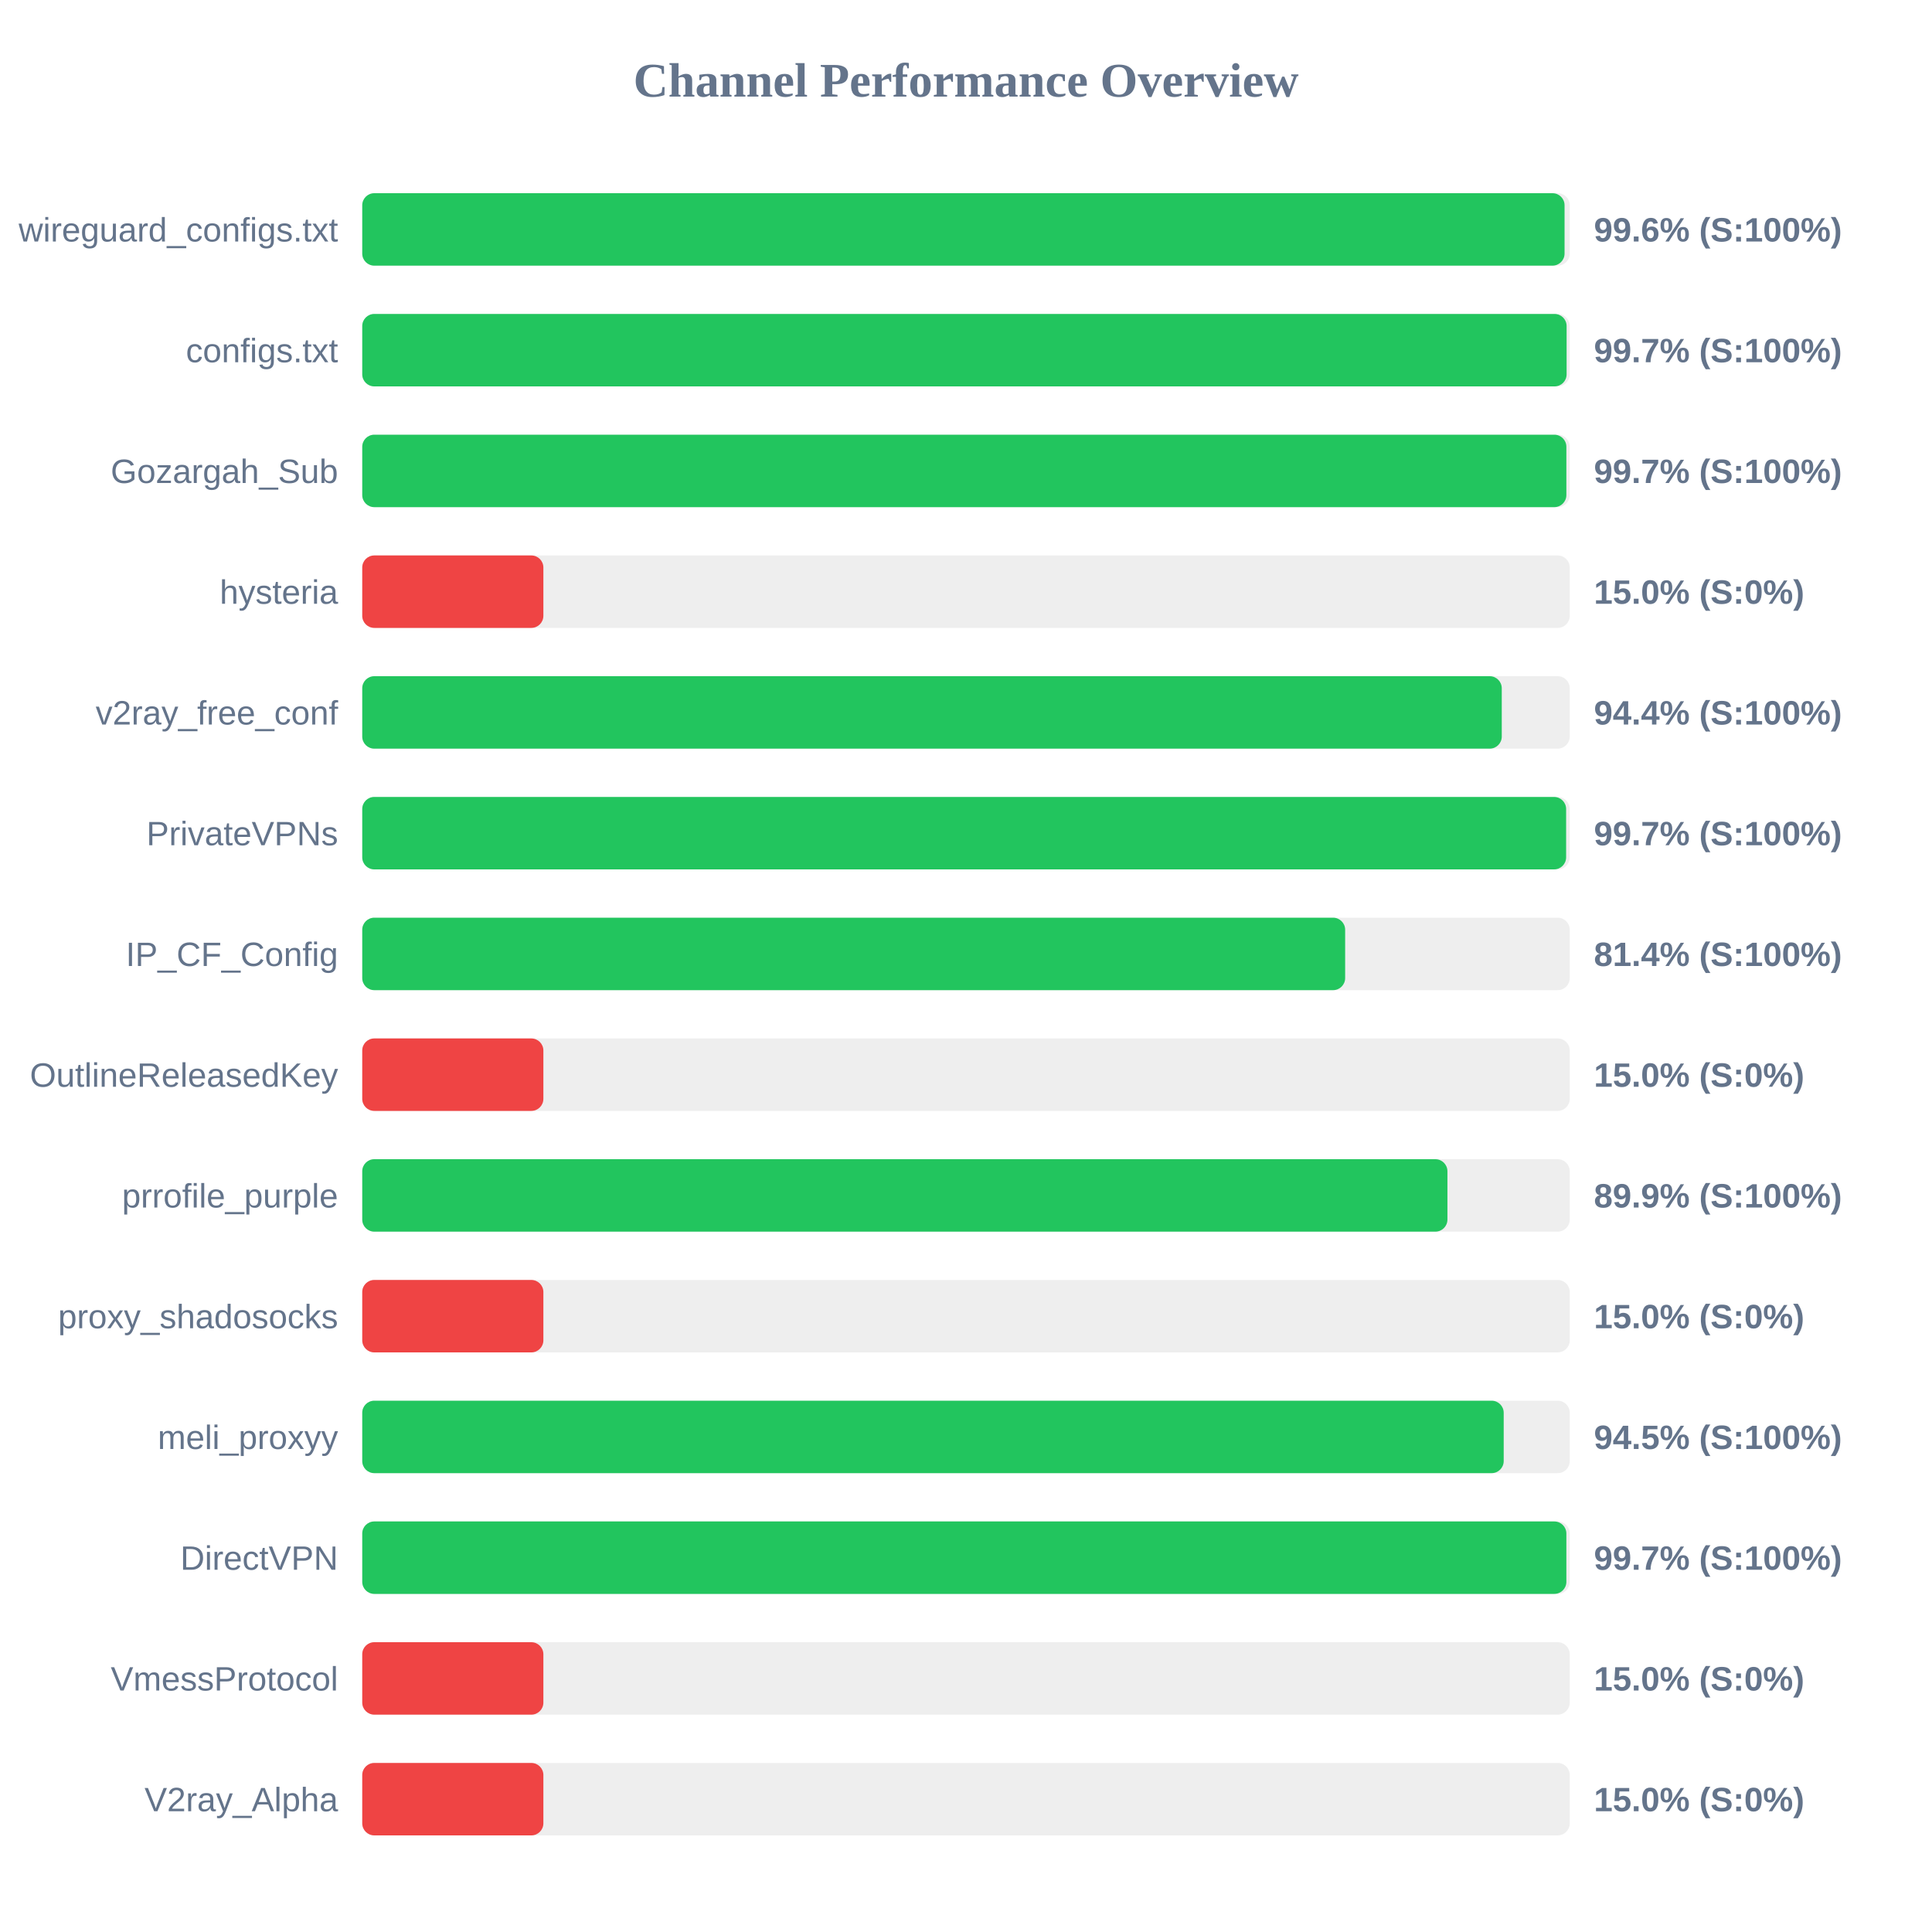
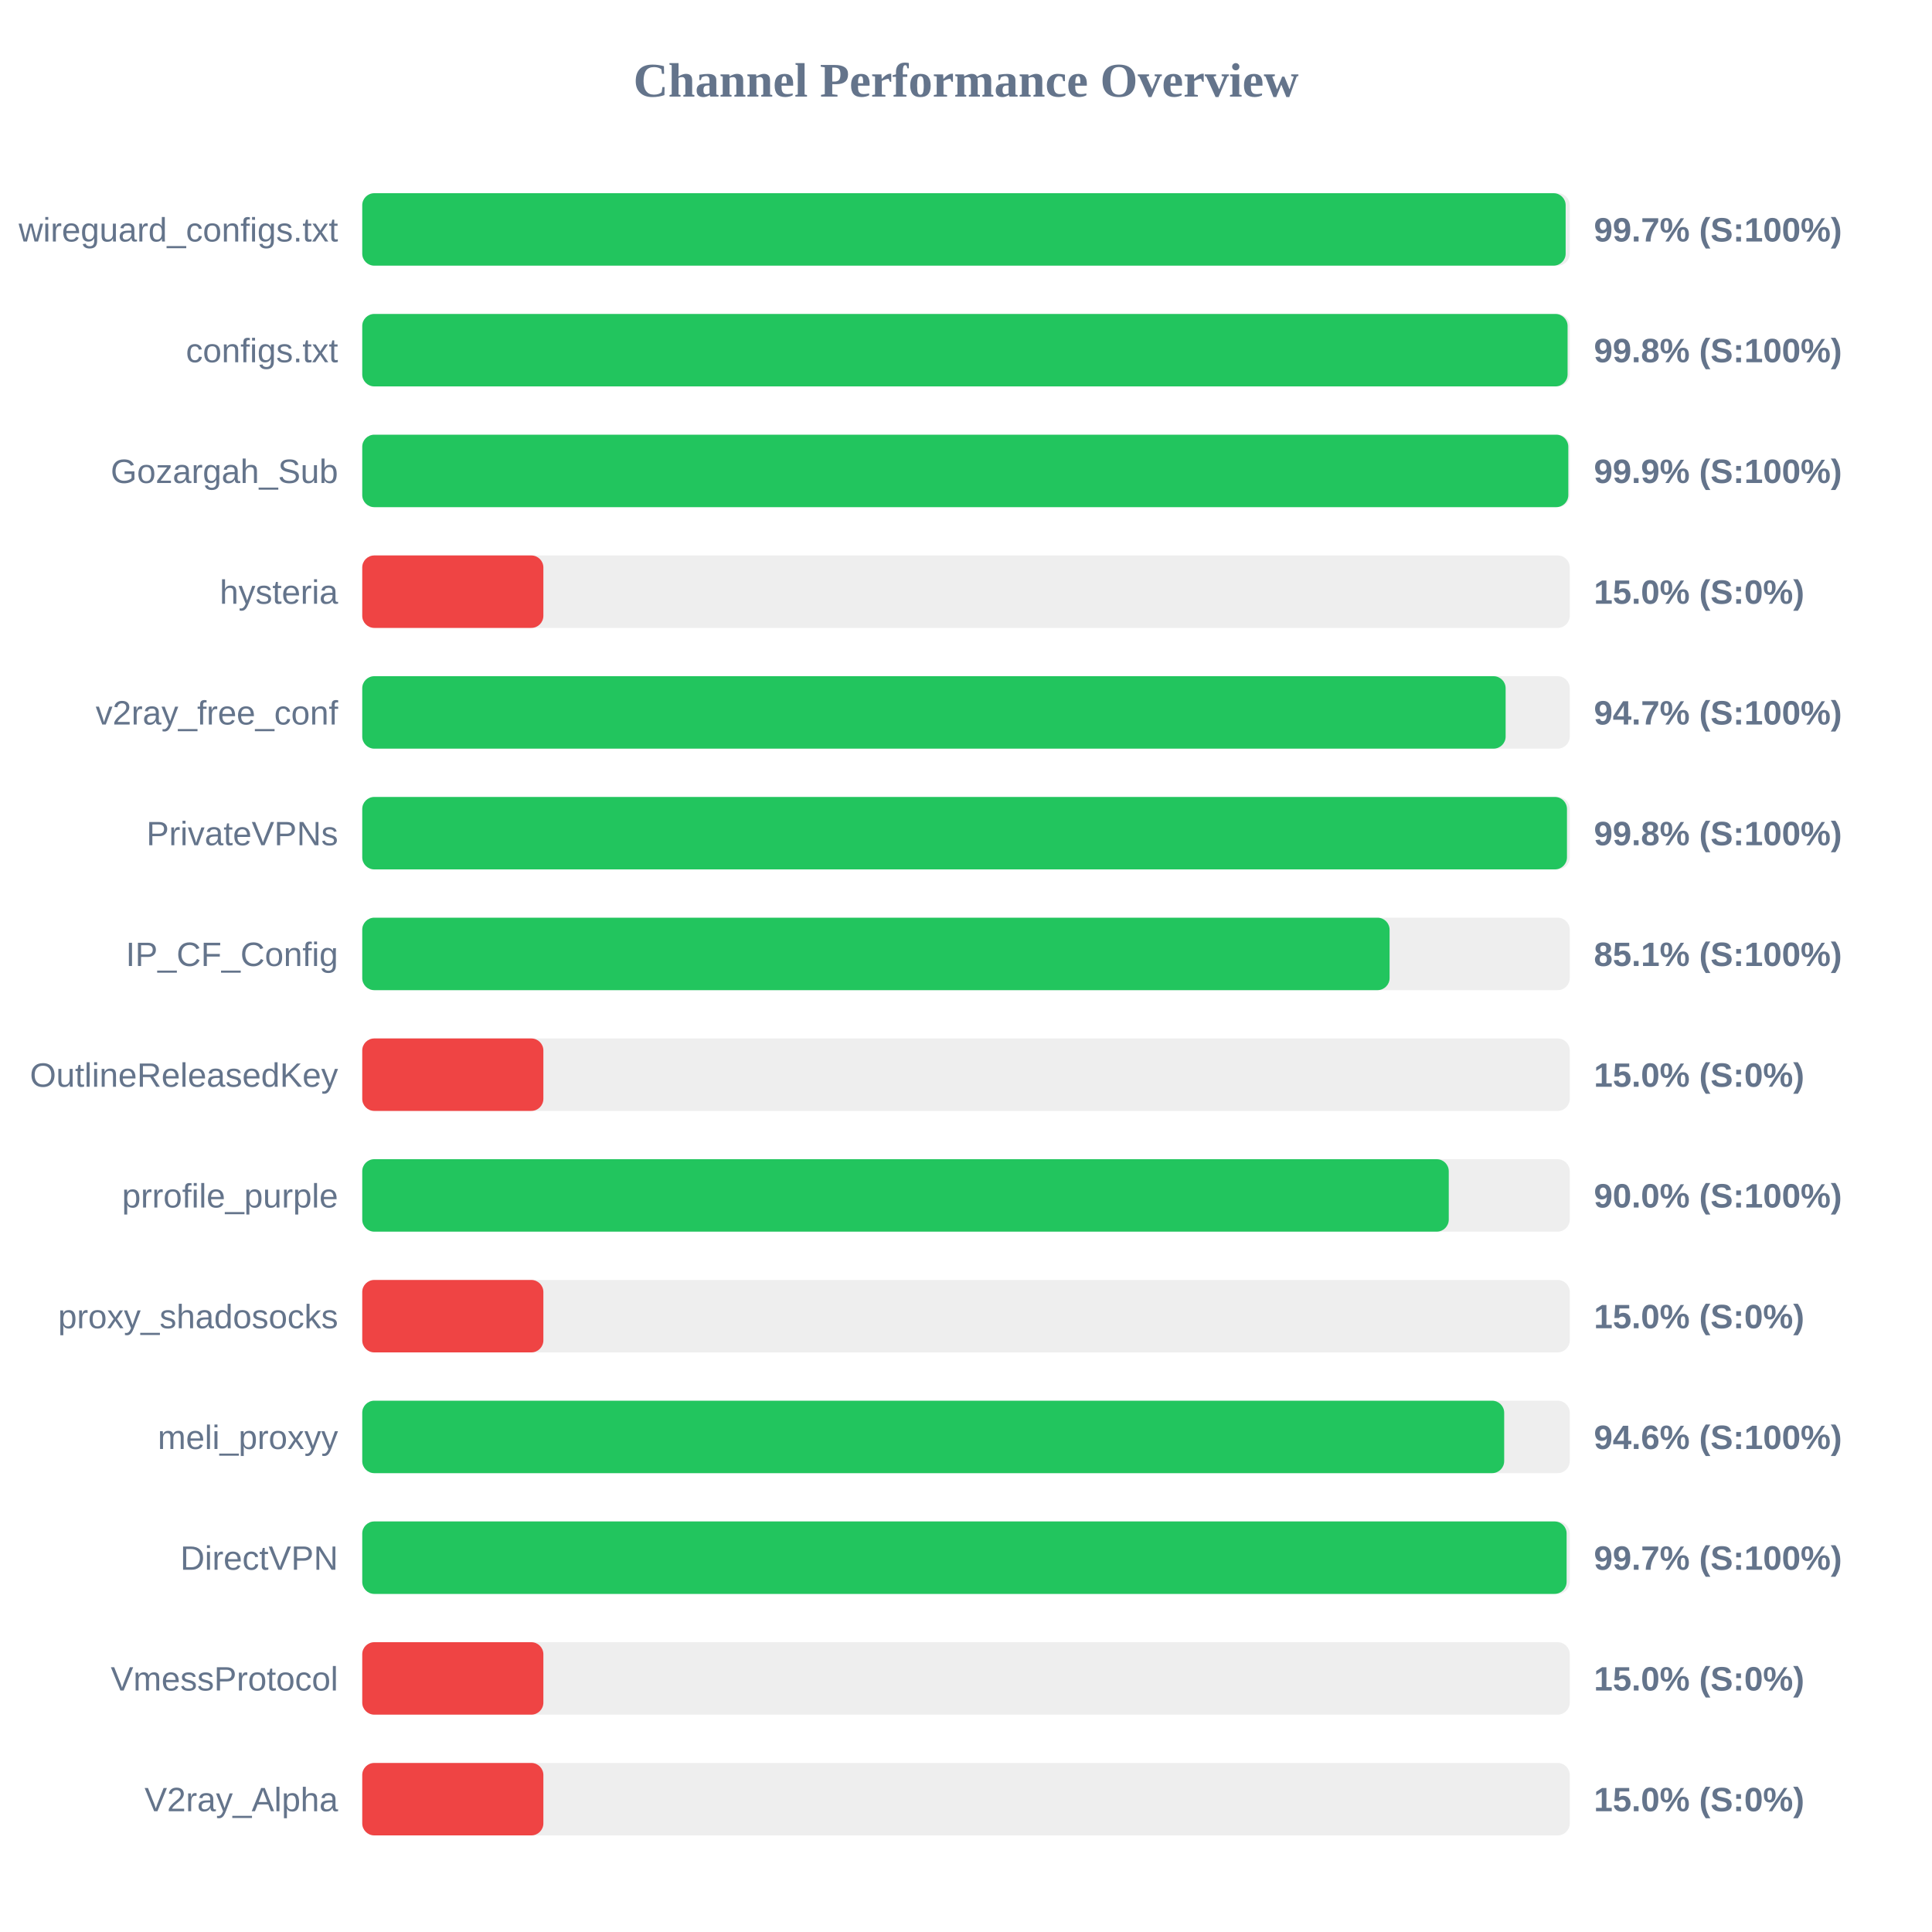
<svg xmlns="http://www.w3.org/2000/svg" width="800" height="800" version="1.1">
  <style>
        .row { font: 14px Arial; fill: #64748b; }
        .score { font: bold 14px Arial; fill: #64748b; }
    </style>
  <text x="400" y="40" text-anchor="middle" font-size="20px" font-weight="bold" fill="#64748b">Channel Performance Overview</text>
  <rect x="150" y="80" width="500" height="30" fill="#eee" rx="5" />
-   <rect x="150" y="80" width="497.85" height="30" fill="#22c55e" rx="5" />
+   <rect x="150" y="80" width="498.3" height="30" fill="#22c55e" rx="5" />
  <text x="140" y="100" text-anchor="end" class="row">wireguard_configs.txt</text>
-   <text x="660" y="100" text-anchor="start" class="score">99.6% (S:100%)</text>
+   <text x="660" y="100" text-anchor="start" class="score">99.7% (S:100%)</text>
  <rect x="150" y="130" width="500" height="30" fill="#eee" rx="5" />
-   <rect x="150" y="130" width="498.7" height="30" fill="#22c55e" rx="5" />
+   <rect x="150" y="130" width="499.1" height="30" fill="#22c55e" rx="5" />
  <text x="140" y="150" text-anchor="end" class="row">configs.txt</text>
-   <text x="660" y="150" text-anchor="start" class="score">99.7% (S:100%)</text>
+   <text x="660" y="150" text-anchor="start" class="score">99.8% (S:100%)</text>
  <rect x="150" y="180" width="500" height="30" fill="#eee" rx="5" />
-   <rect x="150" y="180" width="498.6" height="30" fill="#22c55e" rx="5" />
+   <rect x="150" y="180" width="499.4" height="30" fill="#22c55e" rx="5" />
  <text x="140" y="200" text-anchor="end" class="row">Gozargah_Sub</text>
-   <text x="660" y="200" text-anchor="start" class="score">99.7% (S:100%)</text>
+   <text x="660" y="200" text-anchor="start" class="score">99.9% (S:100%)</text>
  <rect x="150" y="230" width="500" height="30" fill="#eee" rx="5" />
  <rect x="150" y="230" width="75.0" height="30" fill="#ef4444" rx="5" />
  <text x="140" y="250" text-anchor="end" class="row">hysteria</text>
  <text x="660" y="250" text-anchor="start" class="score">15.0% (S:0%)</text>
  <rect x="150" y="280" width="500" height="30" fill="#eee" rx="5" />
-   <rect x="150" y="280" width="471.85" height="30" fill="#22c55e" rx="5" />
+   <rect x="150" y="280" width="473.45" height="30" fill="#22c55e" rx="5" />
  <text x="140" y="300" text-anchor="end" class="row">v2ray_free_conf</text>
-   <text x="660" y="300" text-anchor="start" class="score">94.4% (S:100%)</text>
+   <text x="660" y="300" text-anchor="start" class="score">94.7% (S:100%)</text>
  <rect x="150" y="330" width="500" height="30" fill="#eee" rx="5" />
-   <rect x="150" y="330" width="498.5" height="30" fill="#22c55e" rx="5" />
+   <rect x="150" y="330" width="498.85" height="30" fill="#22c55e" rx="5" />
  <text x="140" y="350" text-anchor="end" class="row">PrivateVPNs</text>
-   <text x="660" y="350" text-anchor="start" class="score">99.7% (S:100%)</text>
+   <text x="660" y="350" text-anchor="start" class="score">99.8% (S:100%)</text>
  <rect x="150" y="380" width="500" height="30" fill="#eee" rx="5" />
-   <rect x="150" y="380" width="407.0" height="30" fill="#22c55e" rx="5" />
+   <rect x="150" y="380" width="425.4" height="30" fill="#22c55e" rx="5" />
  <text x="140" y="400" text-anchor="end" class="row">IP_CF_Config</text>
-   <text x="660" y="400" text-anchor="start" class="score">81.4% (S:100%)</text>
+   <text x="660" y="400" text-anchor="start" class="score">85.1% (S:100%)</text>
  <rect x="150" y="430" width="500" height="30" fill="#eee" rx="5" />
  <rect x="150" y="430" width="75.0" height="30" fill="#ef4444" rx="5" />
  <text x="140" y="450" text-anchor="end" class="row">OutlineReleasedKey</text>
  <text x="660" y="450" text-anchor="start" class="score">15.0% (S:0%)</text>
  <rect x="150" y="480" width="500" height="30" fill="#eee" rx="5" />
-   <rect x="150" y="480" width="449.35" height="30" fill="#22c55e" rx="5" />
+   <rect x="150" y="480" width="449.9" height="30" fill="#22c55e" rx="5" />
  <text x="140" y="500" text-anchor="end" class="row">prrofile_purple</text>
-   <text x="660" y="500" text-anchor="start" class="score">89.9% (S:100%)</text>
+   <text x="660" y="500" text-anchor="start" class="score">90.0% (S:100%)</text>
  <rect x="150" y="530" width="500" height="30" fill="#eee" rx="5" />
  <rect x="150" y="530" width="75.0" height="30" fill="#ef4444" rx="5" />
  <text x="140" y="550" text-anchor="end" class="row">proxy_shadosocks</text>
  <text x="660" y="550" text-anchor="start" class="score">15.0% (S:0%)</text>
  <rect x="150" y="580" width="500" height="30" fill="#eee" rx="5" />
-   <rect x="150" y="580" width="472.65" height="30" fill="#22c55e" rx="5" />
+   <rect x="150" y="580" width="472.85" height="30" fill="#22c55e" rx="5" />
  <text x="140" y="600" text-anchor="end" class="row">meli_proxyy</text>
-   <text x="660" y="600" text-anchor="start" class="score">94.5% (S:100%)</text>
+   <text x="660" y="600" text-anchor="start" class="score">94.6% (S:100%)</text>
  <rect x="150" y="630" width="500" height="30" fill="#eee" rx="5" />
-   <rect x="150" y="630" width="498.6" height="30" fill="#22c55e" rx="5" />
+   <rect x="150" y="630" width="498.7" height="30" fill="#22c55e" rx="5" />
  <text x="140" y="650" text-anchor="end" class="row">DirectVPN</text>
  <text x="660" y="650" text-anchor="start" class="score">99.7% (S:100%)</text>
  <rect x="150" y="680" width="500" height="30" fill="#eee" rx="5" />
  <rect x="150" y="680" width="75.0" height="30" fill="#ef4444" rx="5" />
  <text x="140" y="700" text-anchor="end" class="row">VmessProtocol</text>
  <text x="660" y="700" text-anchor="start" class="score">15.0% (S:0%)</text>
  <rect x="150" y="730" width="500" height="30" fill="#eee" rx="5" />
  <rect x="150" y="730" width="75.0" height="30" fill="#ef4444" rx="5" />
  <text x="140" y="750" text-anchor="end" class="row">V2ray_Alpha</text>
  <text x="660" y="750" text-anchor="start" class="score">15.0% (S:0%)</text>
</svg>
